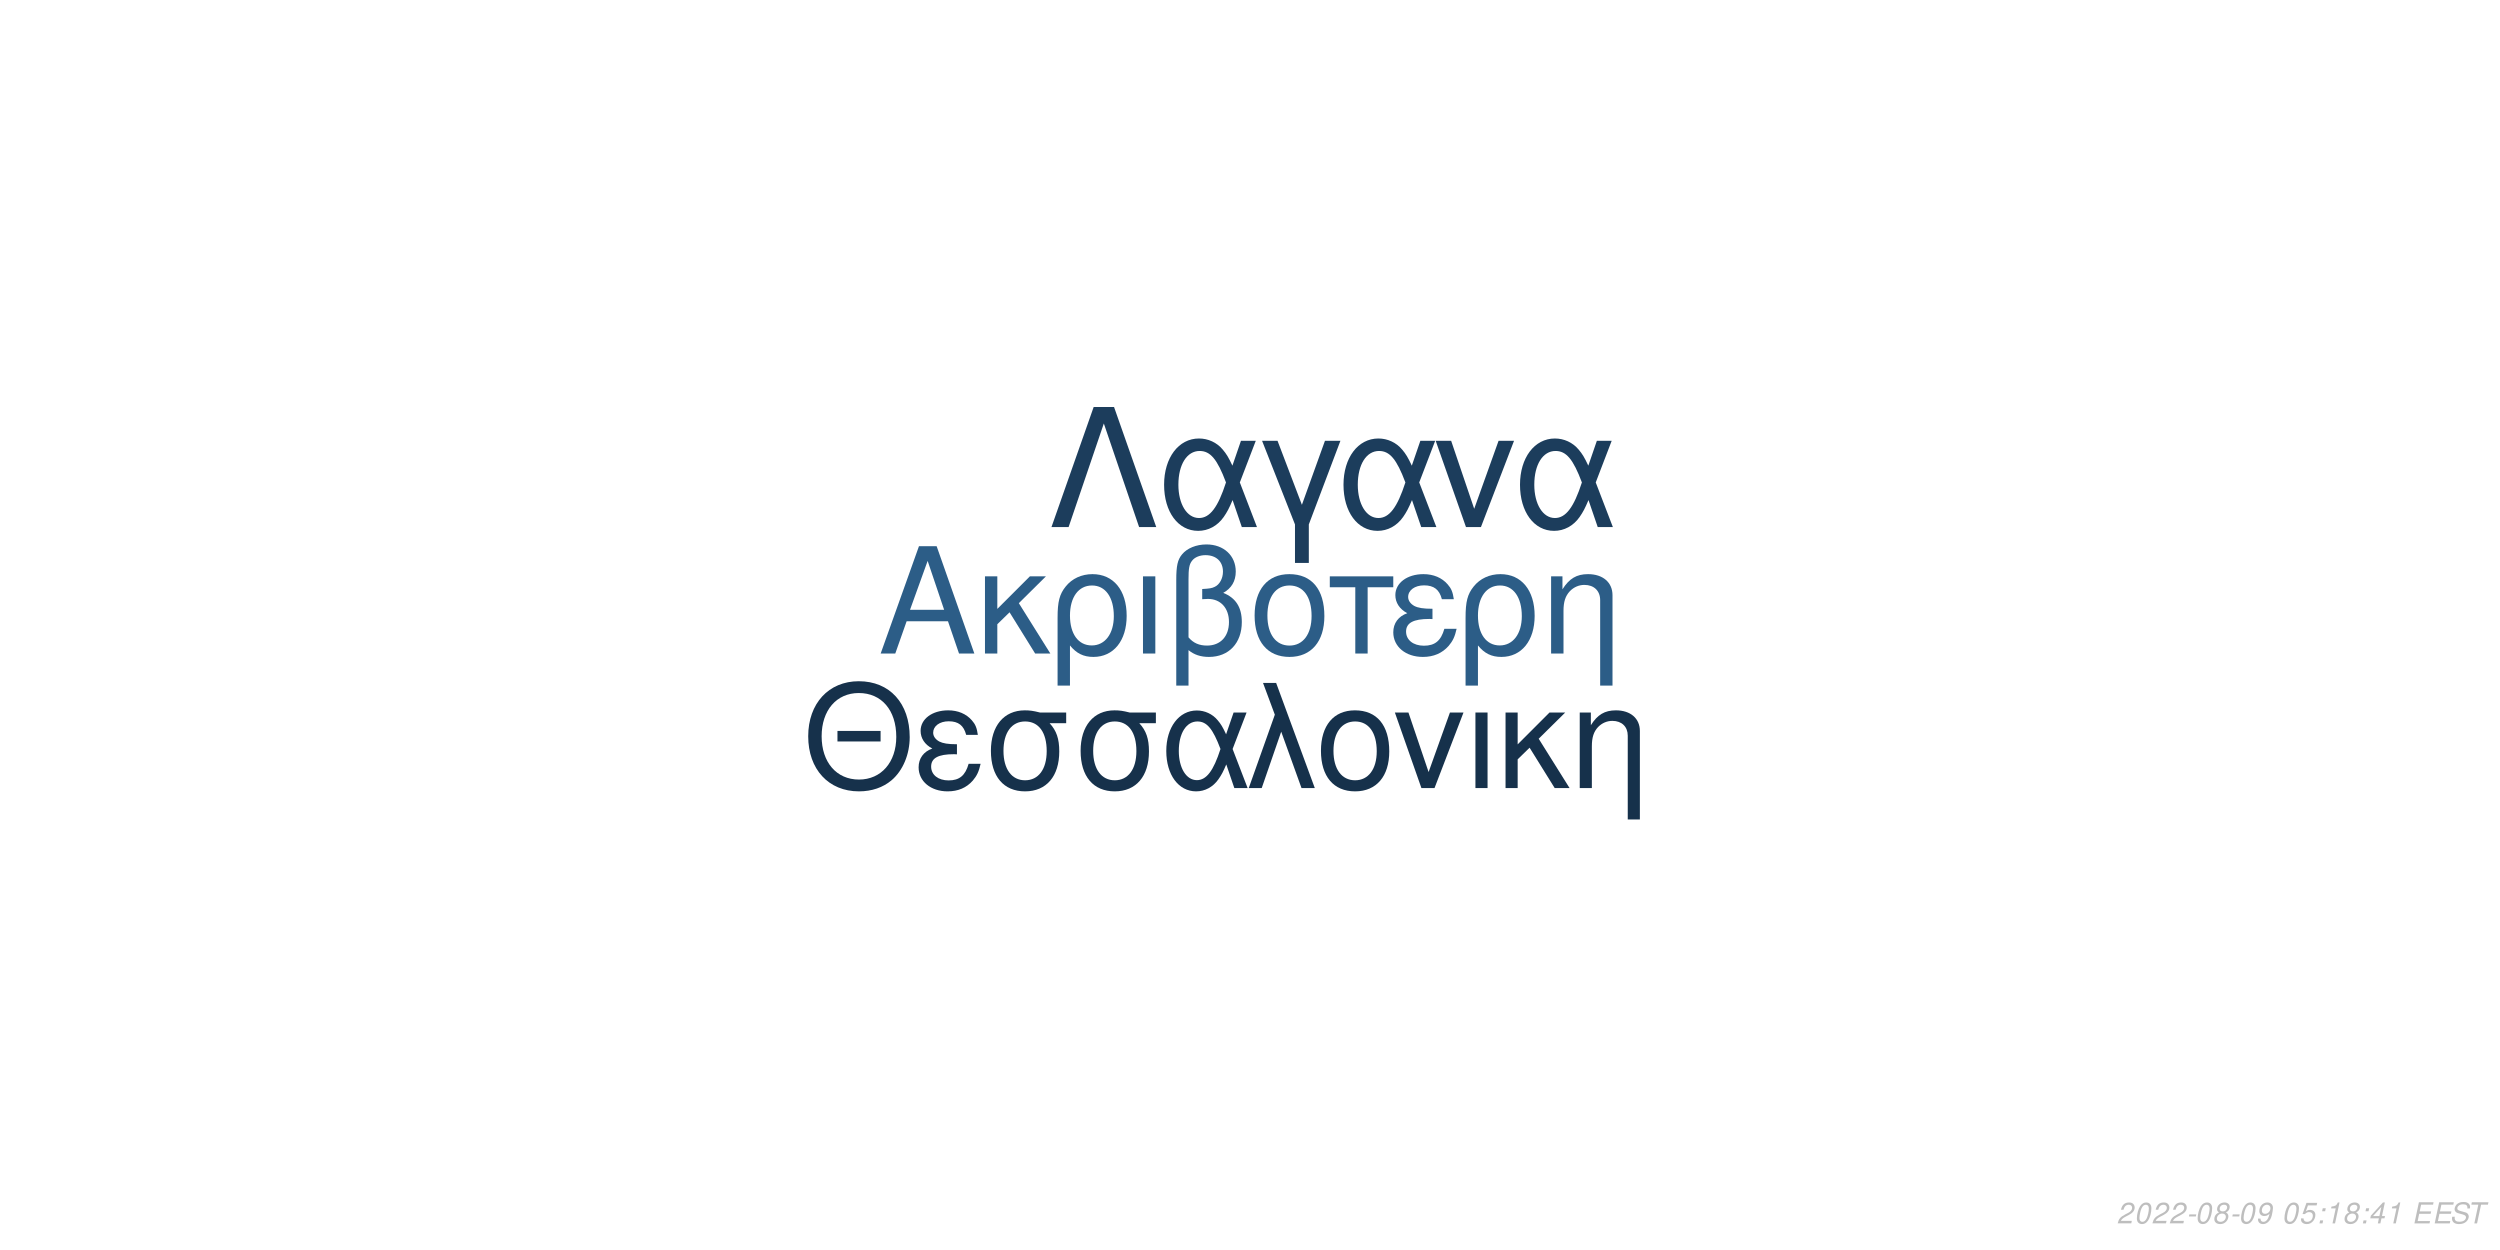
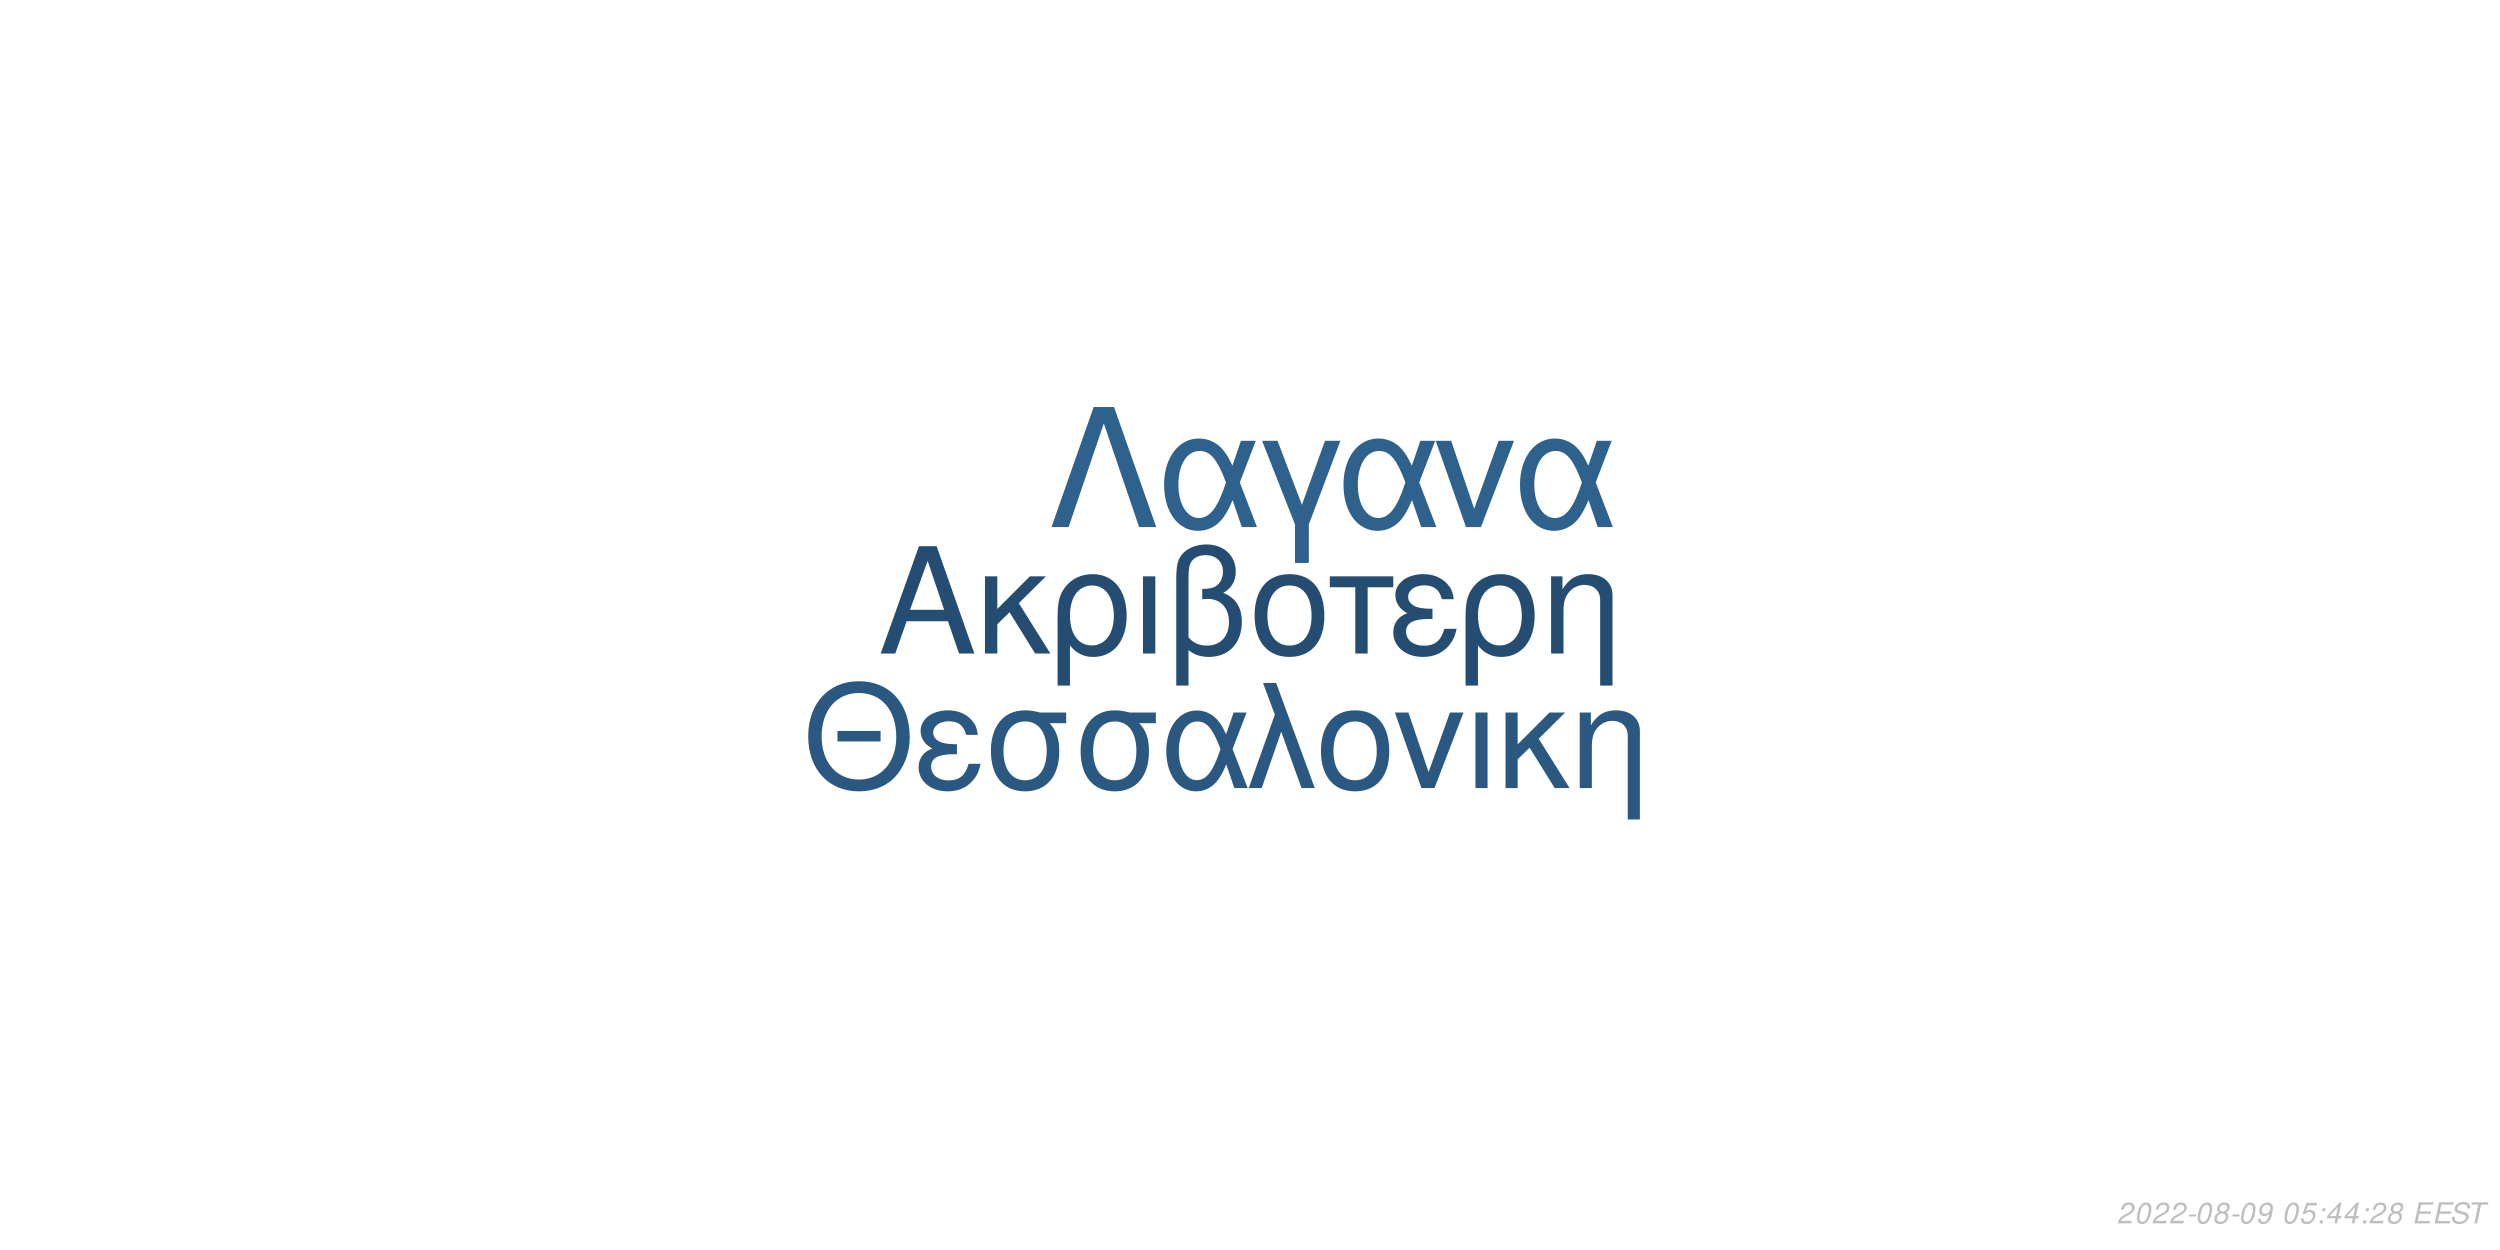
<svg xmlns="http://www.w3.org/2000/svg" xmlns:xlink="http://www.w3.org/1999/xlink" width="864pt" height="432pt" viewBox="0 0 864 432" version="1.1">
  <defs>
    <g>
      <symbol overflow="visible" id="glyph0-0">
        <path style="stroke:none;" d="" />
      </symbol>
      <symbol overflow="visible" id="glyph0-1">
        <path style="stroke:none;" d="M 24.125 -11.141 L 27.938 0 L 33.234 0 L 20.203 -37.094 L 14.094 -37.094 L 0.859 0 L 5.906 0 L 9.828 -11.141 Z M 22.797 -15.109 L 11 -15.109 L 17.094 -32.016 Z M 22.797 -15.109 " />
      </symbol>
      <symbol overflow="visible" id="glyph0-2">
        <path style="stroke:none;" d="M 7.172 -15.422 L 7.172 -26.672 L 2.906 -26.672 L 2.906 0 L 7.172 0 L 7.172 -10.125 L 11.406 -14.25 L 20.25 0 L 25.5 0 L 14.609 -17.406 L 23.969 -26.672 L 18.422 -26.672 Z M 7.172 -15.422 " />
      </symbol>
      <symbol overflow="visible" id="glyph0-3">
        <path style="stroke:none;" d="M 3 11.094 L 7.281 11.094 L 7.281 -2.797 C 9.516 -0.047 11.953 1.172 15.375 1.172 C 22.344 1.172 26.875 -4.422 26.875 -13.031 C 26.875 -21.891 22.297 -27.438 15.062 -27.438 C 11.297 -27.438 7.984 -25.906 5.797 -23.156 C 3.672 -20.516 3 -17.969 3 -12.359 Z M 14.906 -23.516 C 19.547 -23.516 22.438 -19.438 22.438 -12.922 C 22.438 -6.812 19.391 -2.797 14.812 -2.797 C 10.172 -2.797 7.281 -6.766 7.281 -13.125 C 7.281 -19.484 10.234 -23.516 14.906 -23.516 Z M 14.906 -23.516 " />
      </symbol>
      <symbol overflow="visible" id="glyph0-4">
        <path style="stroke:none;" d="M 3.516 0 L 7.781 0 L 7.781 -26.672 L 3.516 -26.672 Z M 3.516 0 " />
      </symbol>
      <symbol overflow="visible" id="glyph0-5">
        <path style="stroke:none;" d="M 4.016 11.094 L 8.25 11.094 L 8.25 -1.172 C 10.172 0.406 12.422 1.172 15.312 1.172 C 22.188 1.172 26.672 -3.609 26.672 -10.891 C 26.672 -15.984 24.578 -19.234 20.25 -20.969 C 23.109 -22.547 24.578 -25.031 24.578 -28.344 C 24.578 -33.844 20.406 -37.703 14.453 -37.703 C 10.938 -37.703 7.734 -36.391 6 -34.25 C 4.484 -32.422 4.016 -30.328 4.016 -25.391 Z M 8.25 -25.656 C 8.25 -29.359 8.5 -30.844 9.469 -32.062 C 10.375 -33.281 12.156 -34 14.094 -34 C 17.812 -34 20.156 -31.812 20.156 -28.297 C 20.156 -25.953 18.984 -23.812 17.297 -23.047 C 16.281 -22.547 15.469 -22.438 12.984 -22.297 L 12.984 -18.781 C 13.734 -18.828 14.344 -18.875 14.969 -18.875 C 19.344 -18.875 22.234 -15.719 22.234 -10.891 C 22.234 -5.906 19.281 -2.75 14.656 -2.75 C 11.953 -2.75 9.922 -3.609 8.25 -5.594 Z M 8.25 -25.656 " />
      </symbol>
      <symbol overflow="visible" id="glyph0-6">
        <path style="stroke:none;" d="M 14.094 -27.438 C 6.562 -27.438 2.094 -22.094 2.094 -13.125 C 2.094 -4.125 6.562 1.172 14.141 1.172 C 21.672 1.172 26.203 -4.172 26.203 -12.922 C 26.203 -22.188 21.828 -27.438 14.094 -27.438 Z M 14.141 -23.516 C 18.938 -23.516 21.781 -19.594 21.781 -12.984 C 21.781 -6.672 18.828 -2.75 14.141 -2.75 C 9.422 -2.75 6.516 -6.672 6.516 -13.125 C 6.516 -19.594 9.422 -23.516 14.141 -23.516 Z M 14.141 -23.516 " />
      </symbol>
      <symbol overflow="visible" id="glyph0-7">
        <path style="stroke:none;" d="M 7.891 0 L 12.156 0 L 12.156 -22.906 L 21.016 -22.906 L 21.016 -26.672 L -0.922 -26.672 L -0.922 -22.906 L 7.891 -22.906 Z M 7.891 0 " />
      </symbol>
      <symbol overflow="visible" id="glyph0-8">
        <path style="stroke:none;" d="M 14.562 -15.469 C 11.344 -15.469 9.562 -15.781 8.297 -16.438 C 6.922 -17.203 6.156 -18.328 6.156 -19.547 C 6.156 -21.891 8.453 -23.562 11.656 -23.562 C 15.062 -23.562 16.953 -22.094 17.812 -18.781 L 21.938 -18.781 C 21.578 -21.266 21.062 -22.5 19.797 -23.922 C 17.812 -26.203 14.906 -27.438 11.453 -27.438 C 5.797 -27.438 1.734 -24.375 1.734 -20.203 C 1.734 -17.609 3.156 -15.375 5.859 -13.938 C 2.797 -12.875 1.016 -10.484 1.016 -7.328 C 1.016 -2.391 5.297 1.172 11.25 1.172 C 14.969 1.172 17.906 -0.109 20.156 -2.641 C 21.578 -4.328 22.297 -5.797 22.906 -8.547 L 18.672 -8.547 C 17.5 -4.422 15.422 -2.703 11.609 -2.703 C 7.938 -2.703 5.438 -4.688 5.438 -7.578 C 5.438 -10.578 7.938 -11.953 13.484 -11.953 C 13.641 -11.953 14.094 -11.953 14.562 -11.906 Z M 14.562 -15.469 " />
      </symbol>
      <symbol overflow="visible" id="glyph0-9">
        <path style="stroke:none;" d="M 3.562 -26.672 L 3.562 0 L 7.844 0 L 7.844 -14.703 C 7.844 -17.906 8.5 -19.891 10.031 -21.531 C 11.406 -22.953 13.188 -23.719 15.062 -23.719 C 18.375 -23.719 20.516 -21.672 20.516 -18.469 L 20.516 11.094 L 24.781 11.094 L 24.781 -20.156 C 24.781 -24.578 21.469 -27.438 16.328 -27.438 C 12.359 -27.438 9.828 -25.906 7.484 -22.188 L 7.484 -26.672 Z M 3.562 -26.672 " />
      </symbol>
      <symbol overflow="visible" id="glyph1-0">
        <path style="stroke:none;" d="" />
      </symbol>
      <symbol overflow="visible" id="glyph1-1">
        <path style="stroke:none;" d="M 26.859 -19.734 L 11.953 -19.734 L 11.953 -16.094 L 26.859 -16.094 Z M 19.328 -36.922 C 8.922 -36.922 1.844 -29.25 1.844 -17.891 C 1.844 -6.484 8.875 1.141 19.391 1.141 C 23.812 1.141 27.703 -0.203 30.641 -2.688 C 34.578 -6.031 36.922 -11.656 36.922 -17.594 C 36.922 -29.297 30 -36.922 19.328 -36.922 Z M 19.328 -32.844 C 27.203 -32.844 32.281 -26.906 32.281 -17.688 C 32.281 -8.922 27.062 -2.938 19.391 -2.938 C 11.609 -2.938 6.484 -8.922 6.484 -17.891 C 6.484 -26.859 11.609 -32.844 19.328 -32.844 Z M 19.328 -32.844 " />
      </symbol>
      <symbol overflow="visible" id="glyph1-2">
        <path style="stroke:none;" d="M 14.25 -15.141 C 11.109 -15.141 9.375 -15.453 8.125 -16.094 C 6.781 -16.844 6.031 -17.938 6.031 -19.141 C 6.031 -21.422 8.266 -23.078 11.406 -23.078 C 14.75 -23.078 16.594 -21.625 17.438 -18.391 L 21.469 -18.391 C 21.125 -20.828 20.625 -22.031 19.391 -23.422 C 17.438 -25.656 14.594 -26.859 11.219 -26.859 C 5.688 -26.859 1.688 -23.875 1.688 -19.781 C 1.688 -17.234 3.094 -15.047 5.734 -13.656 C 2.734 -12.609 1 -10.266 1 -7.172 C 1 -2.344 5.188 1.141 11.016 1.141 C 14.656 1.141 17.547 -0.094 19.734 -2.594 C 21.125 -4.234 21.828 -5.688 22.422 -8.375 L 18.281 -8.375 C 17.141 -4.328 15.094 -2.641 11.359 -2.641 C 7.766 -2.641 5.328 -4.578 5.328 -7.422 C 5.328 -10.359 7.766 -11.703 13.203 -11.703 C 13.359 -11.703 13.797 -11.703 14.25 -11.656 Z M 14.25 -15.141 " />
      </symbol>
      <symbol overflow="visible" id="glyph1-3">
        <path style="stroke:none;" d="M 29 -26.109 L 19.938 -26.109 C 17.594 -26.703 16.438 -26.859 14.703 -26.859 C 7.469 -26.859 2.984 -21.469 2.984 -12.859 C 2.984 -4.031 7.375 1.141 14.797 1.141 C 22.172 1.141 26.609 -4.078 26.609 -12.656 C 26.609 -17.047 25.656 -19.828 23.266 -22.422 L 29 -22.422 Z M 14.797 -23.016 C 19.531 -23.016 22.266 -19.234 22.266 -12.75 C 22.266 -6.531 19.438 -2.688 14.797 -2.688 C 10.172 -2.688 7.328 -6.531 7.328 -12.859 C 7.328 -19.188 10.172 -23.016 14.797 -23.016 Z M 14.797 -23.016 " />
      </symbol>
      <symbol overflow="visible" id="glyph1-4">
        <path style="stroke:none;" d="M 29.344 -26.109 L 24.859 -26.109 L 22.266 -18.578 C 21.125 -21.031 20.484 -22.125 19.328 -23.469 C 17.547 -25.609 14.906 -26.812 12.156 -26.812 C 5.984 -26.812 1.594 -20.984 1.594 -12.812 C 1.594 -4.578 5.828 1.141 11.906 1.141 C 14.953 1.141 17.734 -0.344 19.625 -3.047 C 20.672 -4.531 21.281 -5.688 22.328 -8.172 L 25.109 0 L 29.703 0 L 24.516 -13.5 Z M 20.328 -13.5 C 17.891 -5.922 15.453 -2.734 12.156 -2.734 C 8.516 -2.734 5.922 -6.922 5.922 -12.812 C 5.922 -18.938 8.516 -23.016 12.359 -23.016 C 15.594 -23.016 17.688 -20.531 20.328 -13.5 Z M 20.328 -13.5 " />
      </symbol>
      <symbol overflow="visible" id="glyph1-5">
        <path style="stroke:none;" d="M 1.094 0 L 5.578 0 L 12.312 -19.484 L 19.328 0 L 23.922 0 L 10.562 -36.328 L 6.031 -36.328 L 10.109 -25.359 Z M 1.094 0 " />
      </symbol>
      <symbol overflow="visible" id="glyph1-6">
        <path style="stroke:none;" d="M 13.797 -26.859 C 6.422 -26.859 2.047 -21.625 2.047 -12.859 C 2.047 -4.031 6.422 1.141 13.859 1.141 C 21.234 1.141 25.656 -4.078 25.656 -12.656 C 25.656 -21.719 21.375 -26.859 13.797 -26.859 Z M 13.859 -23.016 C 18.531 -23.016 21.328 -19.188 21.328 -12.703 C 21.328 -6.531 18.438 -2.688 13.859 -2.688 C 9.219 -2.688 6.375 -6.531 6.375 -12.859 C 6.375 -19.188 9.219 -23.016 13.859 -23.016 Z M 13.859 -23.016 " />
      </symbol>
      <symbol overflow="visible" id="glyph1-7">
        <path style="stroke:none;" d="M 14.297 0 L 24.312 -26.109 L 19.625 -26.109 L 12.25 -5.531 L 5.281 -26.109 L 0.594 -26.109 L 9.766 0 Z M 14.297 0 " />
      </symbol>
      <symbol overflow="visible" id="glyph1-8">
        <path style="stroke:none;" d="M 3.438 0 L 7.625 0 L 7.625 -26.109 L 3.438 -26.109 Z M 3.438 0 " />
      </symbol>
      <symbol overflow="visible" id="glyph1-9">
        <path style="stroke:none;" d="M 7.031 -15.094 L 7.031 -26.109 L 2.844 -26.109 L 2.844 0 L 7.031 0 L 7.031 -9.922 L 11.156 -13.953 L 19.828 0 L 24.969 0 L 14.297 -17.047 L 23.469 -26.109 L 18.031 -26.109 Z M 7.031 -15.094 " />
      </symbol>
      <symbol overflow="visible" id="glyph1-10">
        <path style="stroke:none;" d="M 3.484 -26.109 L 3.484 0 L 7.672 0 L 7.672 -14.406 C 7.672 -17.547 8.328 -19.484 9.812 -21.078 C 11.156 -22.469 12.906 -23.219 14.75 -23.219 C 17.984 -23.219 20.078 -21.234 20.078 -18.094 L 20.078 10.859 L 24.266 10.859 L 24.266 -19.734 C 24.266 -24.062 21.031 -26.859 16 -26.859 C 12.109 -26.859 9.609 -25.359 7.328 -21.719 L 7.328 -26.109 Z M 3.484 -26.109 " />
      </symbol>
      <symbol overflow="visible" id="glyph2-0">
        <path style="stroke:none;" d="" />
      </symbol>
      <symbol overflow="visible" id="glyph2-1">
        <path style="stroke:none;" d="M 22.531 -41.484 L 15.484 -41.484 L 0.906 0 L 6.828 0 L 19 -35.797 L 31.188 0 L 37.109 0 Z M 22.531 -41.484 " />
      </symbol>
      <symbol overflow="visible" id="glyph2-2">
        <path style="stroke:none;" d="M 33.516 -29.812 L 28.391 -29.812 L 25.438 -21.219 C 24.125 -24.016 23.391 -25.266 22.078 -26.797 C 20.031 -29.25 17.016 -30.609 13.891 -30.609 C 6.828 -30.609 1.828 -23.953 1.828 -14.625 C 1.828 -5.234 6.656 1.312 13.594 1.312 C 17.078 1.312 20.266 -0.391 22.422 -3.469 C 23.609 -5.172 24.297 -6.484 25.5 -9.328 L 28.688 0 L 33.922 0 L 28 -15.422 Z M 23.219 -15.422 C 20.422 -6.766 17.641 -3.125 13.891 -3.125 C 9.734 -3.125 6.766 -7.906 6.766 -14.625 C 6.766 -21.625 9.734 -26.297 14.109 -26.297 C 17.812 -26.297 20.203 -23.453 23.219 -15.422 Z M 23.219 -15.422 " />
      </symbol>
      <symbol overflow="visible" id="glyph2-3">
        <path style="stroke:none;" d="M 12.062 12.406 L 16.844 12.406 L 16.844 -0.906 L 27.766 -29.812 L 22.422 -29.812 L 14.453 -7.688 L 6.031 -29.812 L 0.688 -29.812 L 12.062 -0.906 Z M 12.062 12.406 " />
      </symbol>
      <symbol overflow="visible" id="glyph2-4">
        <path style="stroke:none;" d="M 16.328 0 L 27.766 -29.812 L 22.422 -29.812 L 14 -6.312 L 6.031 -29.812 L 0.688 -29.812 L 11.156 0 Z M 16.328 0 " />
      </symbol>
      <symbol overflow="visible" id="glyph3-0">
        <path style="stroke:none;" d="" />
      </symbol>
      <symbol overflow="visible" id="glyph3-1">
        <path style="stroke:none;" d="M 5.234 -0.875 L 1.469 -0.875 C 1.641 -1.375 2.203 -1.891 3.109 -2.344 L 4.234 -2.938 C 5.562 -3.625 6.219 -4.469 6.219 -5.484 C 6.219 -5.938 6.062 -6.359 5.797 -6.656 C 5.469 -7.047 4.984 -7.234 4.312 -7.234 C 2.766 -7.234 1.891 -6.453 1.484 -4.734 L 2.375 -4.734 C 2.484 -5.188 2.609 -5.484 2.797 -5.75 C 3.094 -6.203 3.609 -6.453 4.188 -6.453 C 4.891 -6.453 5.344 -6.031 5.344 -5.375 C 5.344 -4.703 4.859 -4.094 4.016 -3.656 L 2.984 -3.125 C 1.234 -2.188 0.797 -1.656 0.344 -0.016 L 5.047 -0.016 Z M 5.234 -0.875 " />
      </symbol>
      <symbol overflow="visible" id="glyph3-2">
        <path style="stroke:none;" d="M 4.203 -7.234 C 3.375 -7.234 2.688 -6.812 2.125 -5.984 C 1.484 -5.047 0.984 -3.188 0.984 -1.734 C 0.984 -1.109 1.172 -0.562 1.484 -0.266 C 1.797 0.047 2.281 0.234 2.766 0.234 C 3.625 0.234 4.281 -0.156 4.859 -1.016 C 5.516 -1.953 6 -3.797 6 -5.266 C 6 -6.5 5.328 -7.234 4.203 -7.234 Z M 4.094 -6.453 C 4.734 -6.453 5.125 -5.984 5.125 -5.156 C 5.125 -4.203 4.781 -2.625 4.406 -1.812 C 3.984 -0.938 3.516 -0.547 2.875 -0.547 C 2.25 -0.547 1.875 -1.031 1.875 -1.828 C 1.875 -2.797 2.203 -4.344 2.594 -5.203 C 2.984 -6.047 3.453 -6.453 4.094 -6.453 Z M 4.094 -6.453 " />
      </symbol>
      <symbol overflow="visible" id="glyph3-3">
        <path style="stroke:none;" d="M 3.516 -3.125 L 1.125 -3.125 L 0.969 -2.406 L 3.359 -2.406 Z M 3.516 -3.125 " />
      </symbol>
      <symbol overflow="visible" id="glyph3-4">
        <path style="stroke:none;" d="M 4.766 -3.797 C 5.078 -3.969 5.234 -4.078 5.438 -4.234 C 5.812 -4.594 6.062 -5.172 6.062 -5.734 C 6.062 -6.625 5.344 -7.234 4.266 -7.234 C 2.812 -7.234 1.703 -6.219 1.703 -4.875 C 1.703 -4.406 1.875 -4.125 2.359 -3.812 C 1.297 -3.312 0.75 -2.516 0.75 -1.469 C 0.75 -0.438 1.547 0.234 2.812 0.234 C 3.656 0.234 4.359 -0.094 4.938 -0.734 C 5.359 -1.234 5.609 -1.859 5.609 -2.438 C 5.609 -3.047 5.312 -3.516 4.766 -3.797 Z M 4.109 -6.453 C 4.797 -6.453 5.188 -6.125 5.188 -5.578 C 5.188 -5.266 5.062 -4.922 4.859 -4.672 C 4.562 -4.312 4.188 -4.156 3.656 -4.156 C 2.984 -4.156 2.594 -4.453 2.594 -4.984 C 2.594 -5.859 3.203 -6.453 4.109 -6.453 Z M 3.453 -3.406 C 4.234 -3.406 4.734 -2.984 4.734 -2.312 C 4.734 -1.312 3.922 -0.547 2.875 -0.547 C 2.125 -0.547 1.625 -0.969 1.625 -1.625 C 1.625 -2.609 2.438 -3.406 3.453 -3.406 Z M 3.453 -3.406 " />
      </symbol>
      <symbol overflow="visible" id="glyph3-5">
        <path style="stroke:none;" d="M 0.844 -1.656 C 0.844 -1.547 0.844 -1.438 0.844 -1.375 C 0.844 -0.406 1.531 0.234 2.578 0.234 C 3.203 0.234 3.766 0.016 4.297 -0.438 C 4.938 -1 5.312 -1.656 5.594 -2.719 C 5.844 -3.672 6.016 -4.766 6.016 -5.375 C 6.016 -5.844 5.844 -6.328 5.547 -6.656 C 5.203 -7.031 4.703 -7.234 4.062 -7.234 C 2.516 -7.234 1.297 -5.938 1.297 -4.266 C 1.297 -3.203 1.984 -2.547 3.047 -2.547 C 3.484 -2.547 3.953 -2.672 4.281 -2.891 C 4.406 -2.984 4.547 -3.078 4.828 -3.344 C 4.438 -1.484 3.703 -0.547 2.703 -0.547 C 2.109 -0.547 1.719 -0.938 1.719 -1.547 L 1.719 -1.656 Z M 3.953 -6.453 C 4.625 -6.453 5.141 -5.953 5.141 -5.281 C 5.141 -4.188 4.312 -3.312 3.297 -3.312 C 2.594 -3.312 2.172 -3.734 2.172 -4.453 C 2.172 -5.562 2.984 -6.453 3.953 -6.453 Z M 3.953 -6.453 " />
      </symbol>
      <symbol overflow="visible" id="glyph3-6">
        <path style="stroke:none;" d="" />
      </symbol>
      <symbol overflow="visible" id="glyph3-7">
        <path style="stroke:none;" d="M 6.297 -7.094 L 2.594 -7.094 L 1.234 -3.234 L 2.047 -3.234 C 2.656 -3.766 2.938 -3.906 3.531 -3.906 C 4.328 -3.906 4.797 -3.453 4.797 -2.688 C 4.797 -1.438 3.969 -0.547 2.828 -0.547 C 2.031 -0.547 1.609 -0.938 1.578 -1.734 L 0.703 -1.734 L 0.703 -1.516 C 0.703 -0.938 0.844 -0.547 1.188 -0.266 C 1.562 0.062 2.078 0.234 2.703 0.234 C 3.656 0.234 4.391 -0.156 4.984 -0.922 C 5.422 -1.5 5.672 -2.234 5.672 -2.953 C 5.672 -4 4.938 -4.672 3.812 -4.672 C 3.328 -4.672 2.906 -4.547 2.406 -4.234 L 3.109 -6.219 L 6.109 -6.219 Z M 6.297 -7.094 " />
      </symbol>
      <symbol overflow="visible" id="glyph3-8">
        <path style="stroke:none;" d="M 2.359 -1.031 L 1.312 -1.031 L 1.094 0 L 2.141 0 Z M 3.266 -5.234 L 2.219 -5.234 L 2 -4.203 L 3.047 -4.203 Z M 3.266 -5.234 " />
      </symbol>
      <symbol overflow="visible" id="glyph3-9">
-         <path style="stroke:none;" d="M 3.703 -5.188 L 2.594 0 L 3.469 0 L 5.016 -7.234 L 4.438 -7.234 C 3.906 -6.156 3.688 -6.016 2.234 -5.812 L 2.109 -5.188 Z M 3.703 -5.188 " />
+         <path style="stroke:none;" d="M 3.625 -1.75 L 3.266 0 L 4.141 0 L 4.516 -1.75 L 5.562 -1.75 L 5.734 -2.531 L 4.688 -2.531 L 5.688 -7.234 L 5.016 -7.234 L 0.844 -2.672 L 0.641 -1.75 Z M 3.797 -2.531 L 1.594 -2.531 L 4.469 -5.703 Z M 3.797 -2.531 " />
      </symbol>
      <symbol overflow="visible" id="glyph3-10">
-         <path style="stroke:none;" d="M 3.625 -1.75 L 3.266 0 L 4.141 0 L 4.516 -1.75 L 5.562 -1.75 L 5.734 -2.531 L 4.688 -2.531 L 5.688 -7.234 L 5.016 -7.234 L 0.844 -2.672 L 0.641 -1.75 Z M 3.797 -2.531 L 1.594 -2.531 L 4.469 -5.703 Z M 3.797 -2.531 " />
+         <path style="stroke:none;" d="M 2.547 -3.312 L 6.5 -3.312 L 6.688 -4.141 L 2.719 -4.141 L 3.219 -6.469 L 7.344 -6.469 L 7.516 -7.297 L 2.453 -7.297 L 0.906 0 L 6.125 0 L 6.297 -0.812 L 2.016 -0.812 Z M 2.547 -3.312 " />
      </symbol>
      <symbol overflow="visible" id="glyph3-11">
-         <path style="stroke:none;" d="M 2.547 -3.312 L 6.5 -3.312 L 6.688 -4.141 L 2.719 -4.141 L 3.219 -6.469 L 7.344 -6.469 L 7.516 -7.297 L 2.453 -7.297 L 0.906 0 L 6.125 0 L 6.297 -0.812 L 2.016 -0.812 Z M 2.547 -3.312 " />
+         <path style="stroke:none;" d="M 7.062 -5.156 C 7.125 -5.438 7.141 -5.562 7.141 -5.703 C 7.141 -6.156 6.938 -6.594 6.594 -6.891 C 6.188 -7.25 5.656 -7.406 4.875 -7.406 C 3.844 -7.406 3.047 -7.125 2.5 -6.562 C 2.094 -6.141 1.781 -5.438 1.781 -4.922 C 1.781 -4.297 2.219 -3.766 2.891 -3.562 L 4.594 -3.094 C 5.406 -2.859 5.734 -2.578 5.734 -2.094 C 5.734 -1.781 5.547 -1.406 5.266 -1.141 C 4.844 -0.766 4.266 -0.578 3.453 -0.578 C 2.328 -0.578 1.812 -0.984 1.812 -1.906 C 1.812 -2.047 1.812 -2.125 1.844 -2.312 L 0.984 -2.312 C 0.906 -2.062 0.891 -1.906 0.891 -1.688 C 0.891 -0.484 1.797 0.234 3.297 0.234 C 4.359 0.234 5.234 -0.062 5.812 -0.609 C 6.344 -1.078 6.688 -1.797 6.688 -2.375 C 6.688 -2.641 6.609 -2.906 6.453 -3.156 C 6.234 -3.5 5.938 -3.703 5.469 -3.828 L 3.75 -4.312 C 2.984 -4.547 2.734 -4.734 2.734 -5.188 C 2.734 -5.547 2.875 -5.844 3.188 -6.109 C 3.547 -6.438 4.031 -6.594 4.703 -6.594 C 5.266 -6.594 5.688 -6.484 5.906 -6.297 C 6.094 -6.125 6.219 -5.797 6.219 -5.516 C 6.219 -5.422 6.203 -5.344 6.188 -5.156 Z M 7.062 -5.156 " />
      </symbol>
      <symbol overflow="visible" id="glyph3-12">
-         <path style="stroke:none;" d="M 7.062 -5.156 C 7.125 -5.438 7.141 -5.562 7.141 -5.703 C 7.141 -6.156 6.938 -6.594 6.594 -6.891 C 6.188 -7.25 5.656 -7.406 4.875 -7.406 C 3.844 -7.406 3.047 -7.125 2.5 -6.562 C 2.094 -6.141 1.781 -5.438 1.781 -4.922 C 1.781 -4.297 2.219 -3.766 2.891 -3.562 L 4.594 -3.094 C 5.406 -2.859 5.734 -2.578 5.734 -2.094 C 5.734 -1.781 5.547 -1.406 5.266 -1.141 C 4.844 -0.766 4.266 -0.578 3.453 -0.578 C 2.328 -0.578 1.812 -0.984 1.812 -1.906 C 1.812 -2.047 1.812 -2.125 1.844 -2.312 L 0.984 -2.312 C 0.906 -2.062 0.891 -1.906 0.891 -1.688 C 0.891 -0.484 1.797 0.234 3.297 0.234 C 4.359 0.234 5.234 -0.062 5.812 -0.609 C 6.344 -1.078 6.688 -1.797 6.688 -2.375 C 6.688 -2.641 6.609 -2.906 6.453 -3.156 C 6.234 -3.5 5.938 -3.703 5.469 -3.828 L 3.75 -4.312 C 2.984 -4.547 2.734 -4.734 2.734 -5.188 C 2.734 -5.547 2.875 -5.844 3.188 -6.109 C 3.547 -6.438 4.031 -6.594 4.703 -6.594 C 5.266 -6.594 5.688 -6.484 5.906 -6.297 C 6.094 -6.125 6.219 -5.797 6.219 -5.516 C 6.219 -5.422 6.203 -5.344 6.188 -5.156 Z M 7.062 -5.156 " />
-       </symbol>
-       <symbol overflow="visible" id="glyph3-13">
        <path style="stroke:none;" d="M 4.938 -6.469 L 7.312 -6.469 L 7.484 -7.297 L 1.75 -7.297 L 1.578 -6.469 L 3.984 -6.469 L 2.609 0 L 3.547 0 Z M 4.938 -6.469 " />
      </symbol>
    </g>
  </defs>
  <g id="surface1">
    <rect x="0" y="0" width="864" height="432" style="fill:rgb(100%,100%,100%);fill-opacity:1;stroke:none;" />
-     <g style="fill:rgb(17.255%,36.471%,52.941%);fill-opacity:1;">
+     <g style="fill:rgb(14.118%,30.196%,44.314%);fill-opacity:1;">
      <use xlink:href="#glyph0-1" x="303.5" y="225.861" />
      <use xlink:href="#glyph0-2" x="337.5" y="225.861" />
      <use xlink:href="#glyph0-3" x="362.5" y="225.861" />
      <use xlink:href="#glyph0-4" x="391.5" y="225.861" />
      <use xlink:href="#glyph0-5" x="402.5" y="225.861" />
      <use xlink:href="#glyph0-6" x="431.5" y="225.861" />
      <use xlink:href="#glyph0-7" x="460.5" y="225.861" />
      <use xlink:href="#glyph0-8" x="480.5" y="225.861" />
      <use xlink:href="#glyph0-3" x="503.5" y="225.861" />
      <use xlink:href="#glyph0-9" x="532.5" y="225.861" />
    </g>
-     <g style="fill:rgb(8.627%,19.216%,29.412%);fill-opacity:1;">
+     <g style="fill:rgb(16.471%,34.51%,50.196%);fill-opacity:1;">
      <use xlink:href="#glyph1-1" x="277.473" y="272.354" />
      <use xlink:href="#glyph1-2" x="316.473" y="272.354" />
      <use xlink:href="#glyph1-3" x="339.473" y="272.354" />
      <use xlink:href="#glyph1-3" x="370.473" y="272.354" />
      <use xlink:href="#glyph1-4" x="401.473" y="272.354" />
      <use xlink:href="#glyph1-5" x="430.473" y="272.354" />
      <use xlink:href="#glyph1-6" x="454.473" y="272.354" />
      <use xlink:href="#glyph1-7" x="481.473" y="272.354" />
      <use xlink:href="#glyph1-8" x="506.473" y="272.354" />
      <use xlink:href="#glyph1-9" x="517.473" y="272.354" />
      <use xlink:href="#glyph1-10" x="542.473" y="272.354" />
    </g>
-     <g style="fill:rgb(10.98%,23.922%,36.078%);fill-opacity:1;">
+     <g style="fill:rgb(18.039%,38.039%,54.902%);fill-opacity:1;">
      <use xlink:href="#glyph2-1" x="362.484" y="182.152" />
      <use xlink:href="#glyph2-2" x="400.484" y="182.152" />
      <use xlink:href="#glyph2-3" x="435.484" y="182.152" />
      <use xlink:href="#glyph2-2" x="462.484" y="182.152" />
      <use xlink:href="#glyph2-4" x="495.484" y="182.152" />
      <use xlink:href="#glyph2-2" x="523.484" y="182.152" />
    </g>
    <g style="fill:rgb(74.51%,74.51%,74.51%);fill-opacity:1;">
      <use xlink:href="#glyph3-1" x="731.52" y="422.81" />
      <use xlink:href="#glyph3-2" x="737.52" y="422.81" />
      <use xlink:href="#glyph3-1" x="743.52" y="422.81" />
      <use xlink:href="#glyph3-1" x="749.52" y="422.81" />
      <use xlink:href="#glyph3-3" x="755.52" y="422.81" />
      <use xlink:href="#glyph3-2" x="758.52" y="422.81" />
      <use xlink:href="#glyph3-4" x="764.52" y="422.81" />
      <use xlink:href="#glyph3-3" x="770.52" y="422.81" />
      <use xlink:href="#glyph3-2" x="773.52" y="422.81" />
      <use xlink:href="#glyph3-5" x="779.52" y="422.81" />
      <use xlink:href="#glyph3-6" x="785.52" y="422.81" />
      <use xlink:href="#glyph3-2" x="788.52" y="422.81" />
      <use xlink:href="#glyph3-7" x="794.52" y="422.81" />
      <use xlink:href="#glyph3-8" x="800.52" y="422.81" />
      <use xlink:href="#glyph3-9" x="803.52" y="422.81" />
-       <use xlink:href="#glyph3-4" x="809.52" y="422.81" />
+       <use xlink:href="#glyph3-9" x="809.52" y="422.81" />
      <use xlink:href="#glyph3-8" x="815.52" y="422.81" />
-       <use xlink:href="#glyph3-10" x="818.52" y="422.81" />
-       <use xlink:href="#glyph3-9" x="824.52" y="422.81" />
+       <use xlink:href="#glyph3-1" x="818.52" y="422.81" />
+       <use xlink:href="#glyph3-4" x="824.52" y="422.81" />
      <use xlink:href="#glyph3-6" x="830.52" y="422.81" />
-       <use xlink:href="#glyph3-11" x="833.52" y="422.81" />
-       <use xlink:href="#glyph3-11" x="840.52" y="422.81" />
-       <use xlink:href="#glyph3-12" x="846.52" y="422.81" />
-       <use xlink:href="#glyph3-13" x="852.52" y="422.81" />
+       <use xlink:href="#glyph3-10" x="833.52" y="422.81" />
+       <use xlink:href="#glyph3-10" x="840.52" y="422.81" />
+       <use xlink:href="#glyph3-11" x="846.52" y="422.81" />
+       <use xlink:href="#glyph3-12" x="852.52" y="422.81" />
    </g>
  </g>
</svg>
